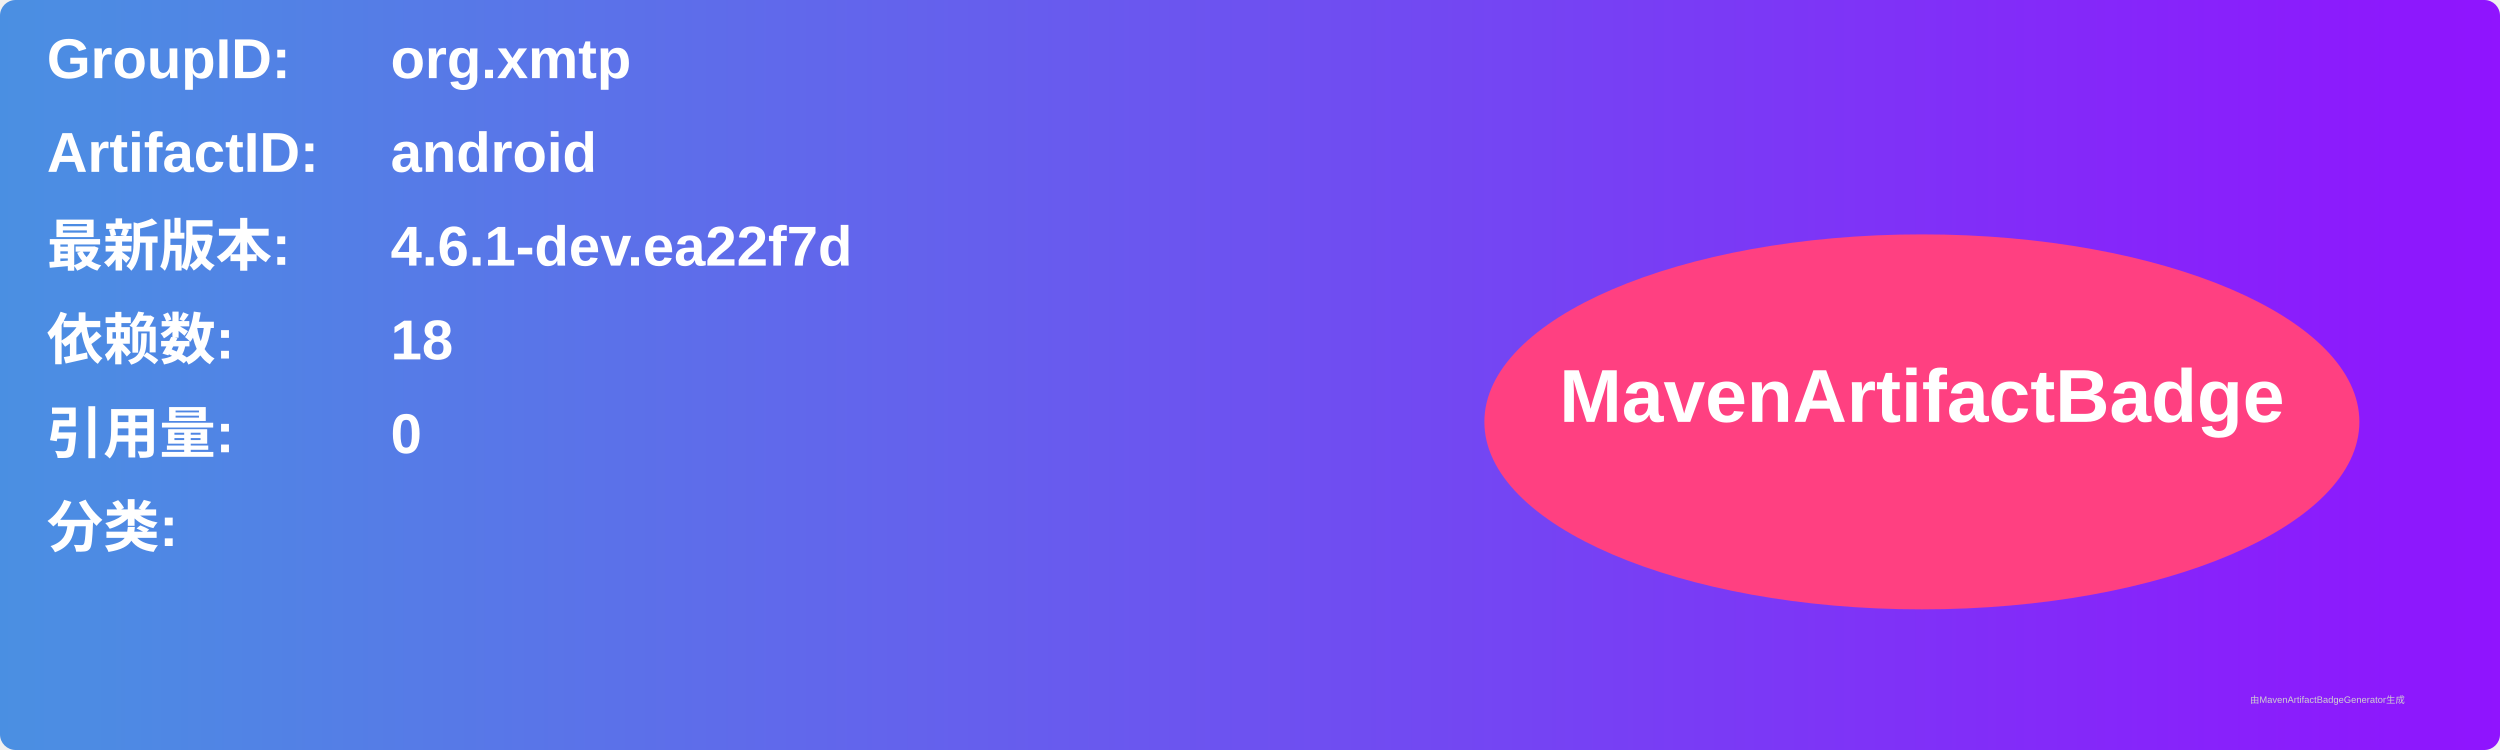
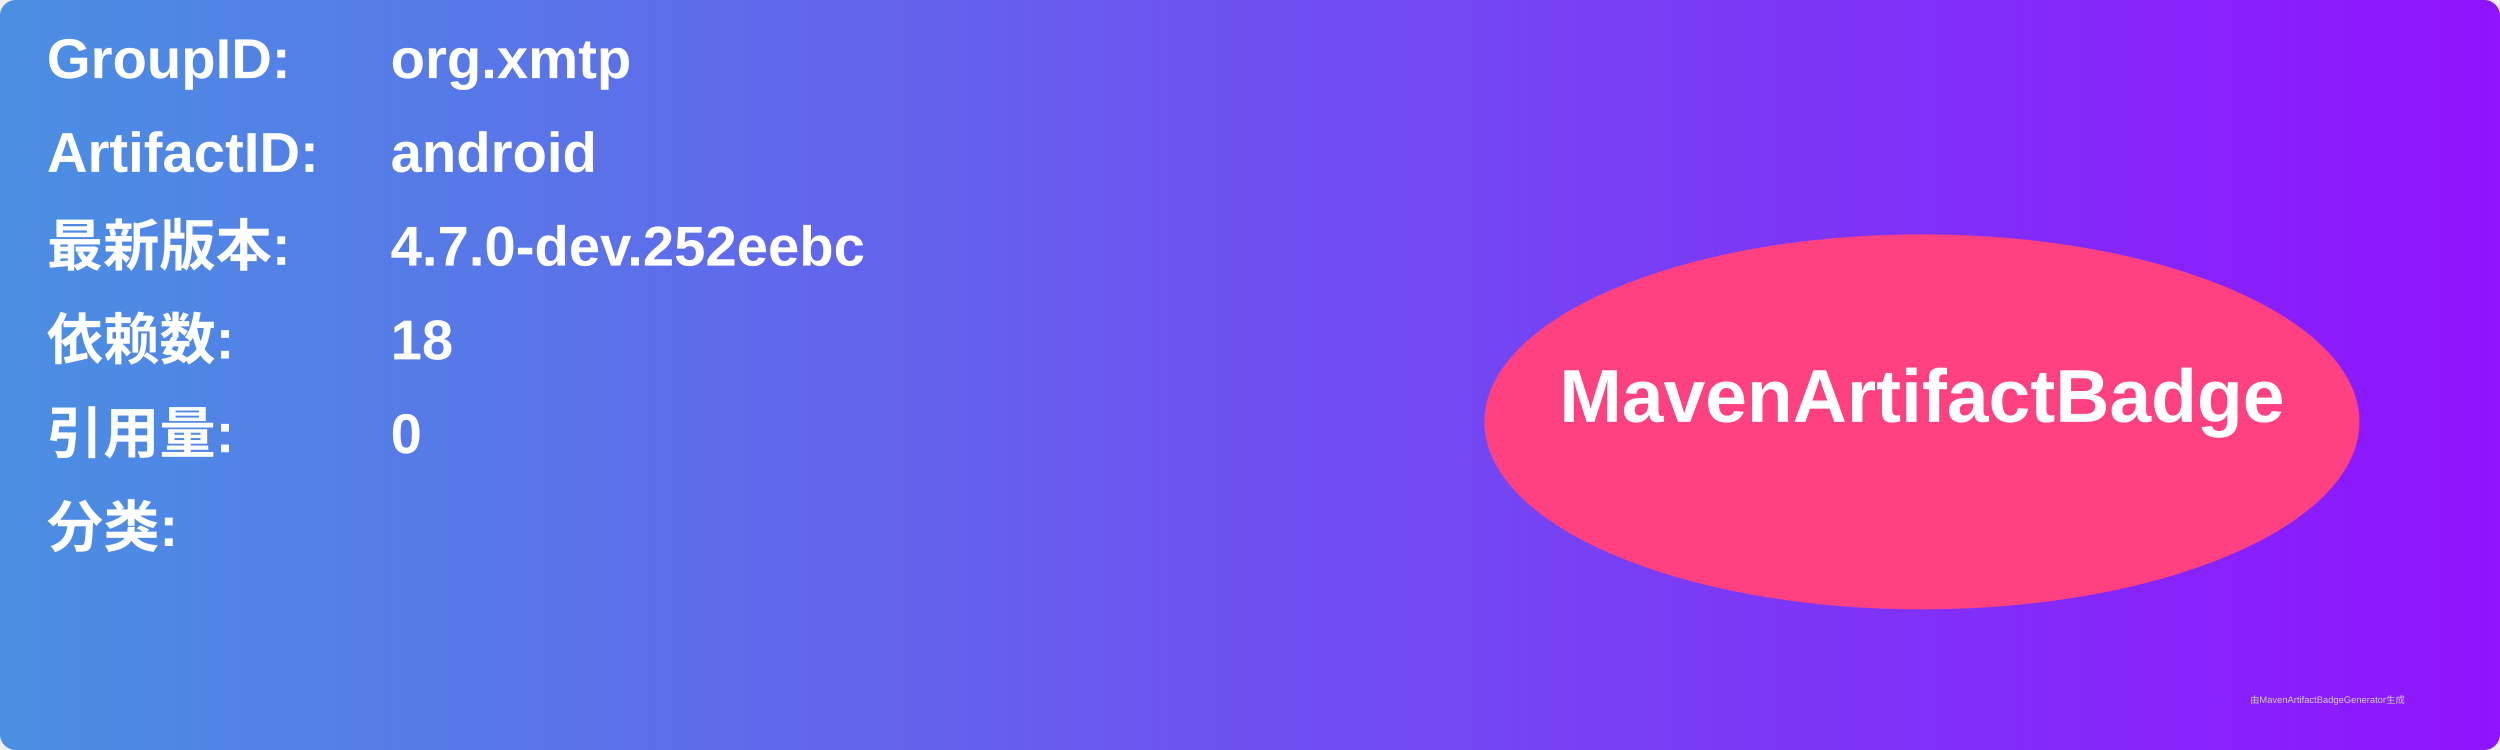
<svg xmlns="http://www.w3.org/2000/svg" width="800" height="240" viewBox="0 0 800 240">
  <linearGradient id="grad" x1="0%" y1="0%" x2="100%" y2="0%">
    <stop offset="0%" stop-color="#4a90e2" />
    <stop offset="100%" stop-color="#9013fe" />
  </linearGradient>
  <rect width="100%" height="100%" rx="5" ry="5" fill="url(#grad)" />
  <g transform="translate(15, 15)">
    <text x="0" y="10" font-family="Arial" font-size="18" fill="white" font-weight="bold" width="260">GroupID:</text>
    <text x="110" y="10" font-family="Arial" font-size="18" fill="white" font-weight="bold" width="460">org.xmtp</text>
    <text x="0" y="40" font-family="Arial" font-size="18" fill="white" font-weight="bold" width="260">ArtifactID:</text>
    <text x="110" y="40" font-family="Arial" font-size="18" fill="white" font-weight="bold" width="460">android</text>
    <text x="0" y="70" font-family="Arial" font-size="18" fill="white" font-weight="bold">最新版本:</text>
    <text x="110" y="70" font-family="Arial" font-size="18" fill="white" font-weight="bold">
-       <tspan font-weight="bold">4.6.1-dev.ea22f7d</tspan>
+       <tspan font-weight="bold">4.7.0-dev.252eebc</tspan>
    </text>
    <text x="0" y="100" font-family="Arial" font-size="18" fill="white" font-weight="bold">依赖数: </text>
    <text x="110" y="100" font-family="Arial" font-size="18" fill="white">
      <tspan font-weight="bold">18</tspan>
    </text>
    <text x="0" y="130" font-family="Arial" font-size="18" fill="white" font-weight="bold">引用量: </text>
    <text x="110" y="130" font-family="Arial" font-size="18" fill="white">
      <tspan font-weight="bold">0</tspan>
    </text>
    <text x="0" y="160" font-family="Arial" font-size="18" fill="white" font-weight="bold">分类:</text>
    <text x="10" y="190" font-family="Arial" font-size="10" fill="white">
      <tspan font-weight="bold" />
    </text>
    <ellipse cx="600" cy="120" rx="140" ry="60" fill="#ff4081" />
    <text x="600" y="120" text-anchor="middle" font-family="Arial" font-size="24" fill="white" font-weight="bold">MavenArtifactBadge</text>
  </g>
  <text x="720" y="225" font-family="Arial" font-size="3" fill="#d0d0d0">由MavenArtifactBadgeGenerator生成</text>
</svg>
